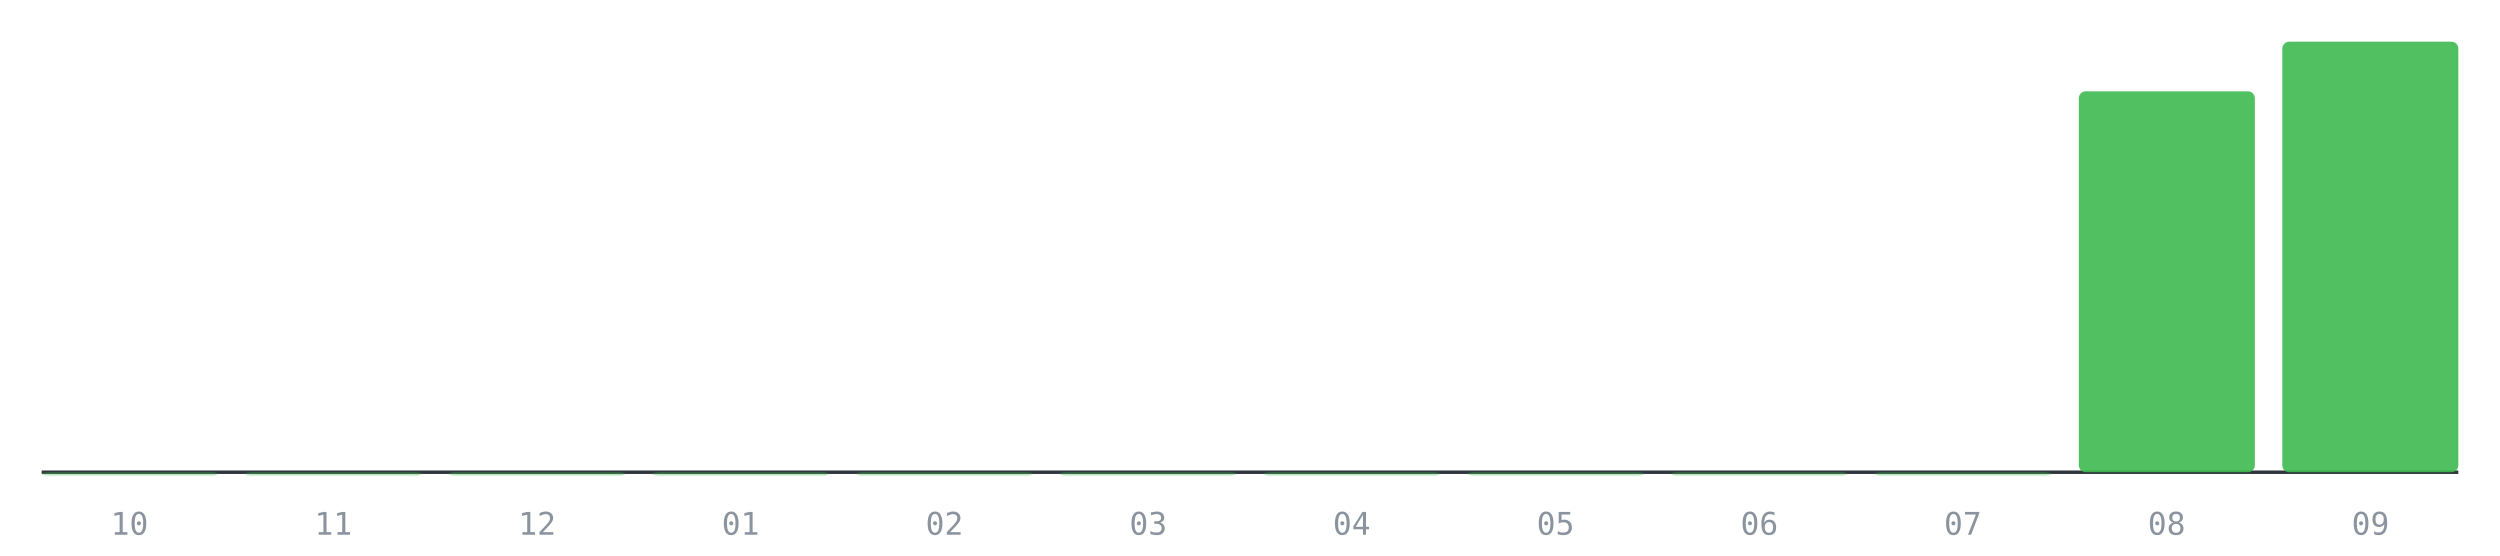
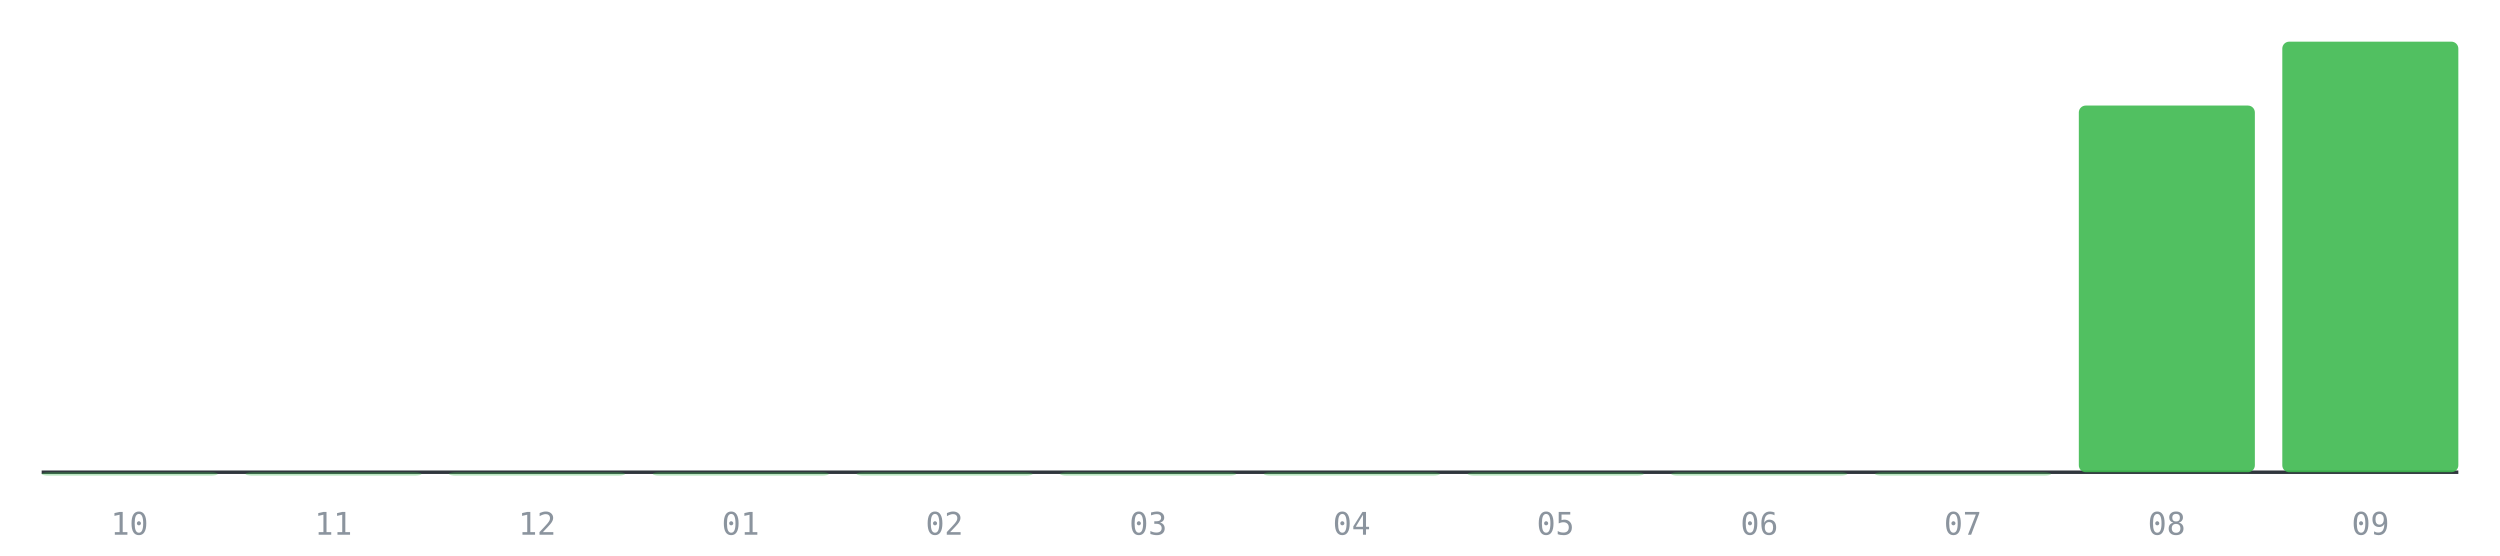
<svg xmlns="http://www.w3.org/2000/svg" viewBox="0 0 720 160" role="img" aria-label="PRs mergeados por mes, últimos 12 meses">
  <line x1="12" y1="136" x2="708" y2="136" stroke="#30363d" stroke-width="1" />
  <rect x="12.0" y="136.0" width="50.7" height="1.0" rx="2" fill="#3fb950" fill-opacity="0.35" />
  <text x="37.3" y="154" font-size="9" fill="#8b949e" text-anchor="middle" font-family="monospace">10</text>
  <rect x="70.7" y="136.0" width="50.7" height="1.0" rx="2" fill="#3fb950" fill-opacity="0.35" />
  <text x="96.0" y="154" font-size="9" fill="#8b949e" text-anchor="middle" font-family="monospace">11</text>
  <rect x="129.3" y="136.0" width="50.7" height="1.0" rx="2" fill="#3fb950" fill-opacity="0.35" />
  <text x="154.7" y="154" font-size="9" fill="#8b949e" text-anchor="middle" font-family="monospace">12</text>
  <rect x="188.0" y="136.0" width="50.7" height="1.0" rx="2" fill="#3fb950" fill-opacity="0.35" />
  <text x="213.3" y="154" font-size="9" fill="#8b949e" text-anchor="middle" font-family="monospace">01</text>
  <rect x="246.7" y="136.0" width="50.7" height="1.0" rx="2" fill="#3fb950" fill-opacity="0.35" />
  <text x="272.0" y="154" font-size="9" fill="#8b949e" text-anchor="middle" font-family="monospace">02</text>
  <rect x="305.3" y="136.0" width="50.7" height="1.0" rx="2" fill="#3fb950" fill-opacity="0.35" />
  <text x="330.7" y="154" font-size="9" fill="#8b949e" text-anchor="middle" font-family="monospace">03</text>
  <rect x="364.0" y="136.0" width="50.7" height="1.0" rx="2" fill="#3fb950" fill-opacity="0.35" />
  <text x="389.3" y="154" font-size="9" fill="#8b949e" text-anchor="middle" font-family="monospace">04</text>
  <rect x="422.7" y="136.0" width="50.7" height="1.0" rx="2" fill="#3fb950" fill-opacity="0.35" />
  <text x="448.0" y="154" font-size="9" fill="#8b949e" text-anchor="middle" font-family="monospace">05</text>
  <rect x="481.3" y="136.0" width="50.7" height="1.0" rx="2" fill="#3fb950" fill-opacity="0.35" />
  <text x="506.7" y="154" font-size="9" fill="#8b949e" text-anchor="middle" font-family="monospace">06</text>
  <rect x="540.0" y="136.0" width="50.7" height="1.0" rx="2" fill="#3fb950" fill-opacity="0.35" />
  <text x="565.3" y="154" font-size="9" fill="#8b949e" text-anchor="middle" font-family="monospace">07</text>
-   <rect x="598.7" y="26.3" width="50.7" height="109.7" rx="2" fill="#3fb950" fill-opacity="0.9" />
+   <rect x="598.7" y="30.4" width="50.7" height="105.6" rx="2" fill="#3fb950" fill-opacity="0.9" />
  <text x="624.0" y="154" font-size="9" fill="#8b949e" text-anchor="middle" font-family="monospace">08</text>
  <rect x="657.3" y="12.0" width="50.7" height="124.0" rx="2" fill="#3fb950" fill-opacity="0.9" />
  <text x="682.7" y="154" font-size="9" fill="#8b949e" text-anchor="middle" font-family="monospace">09</text>
</svg>
